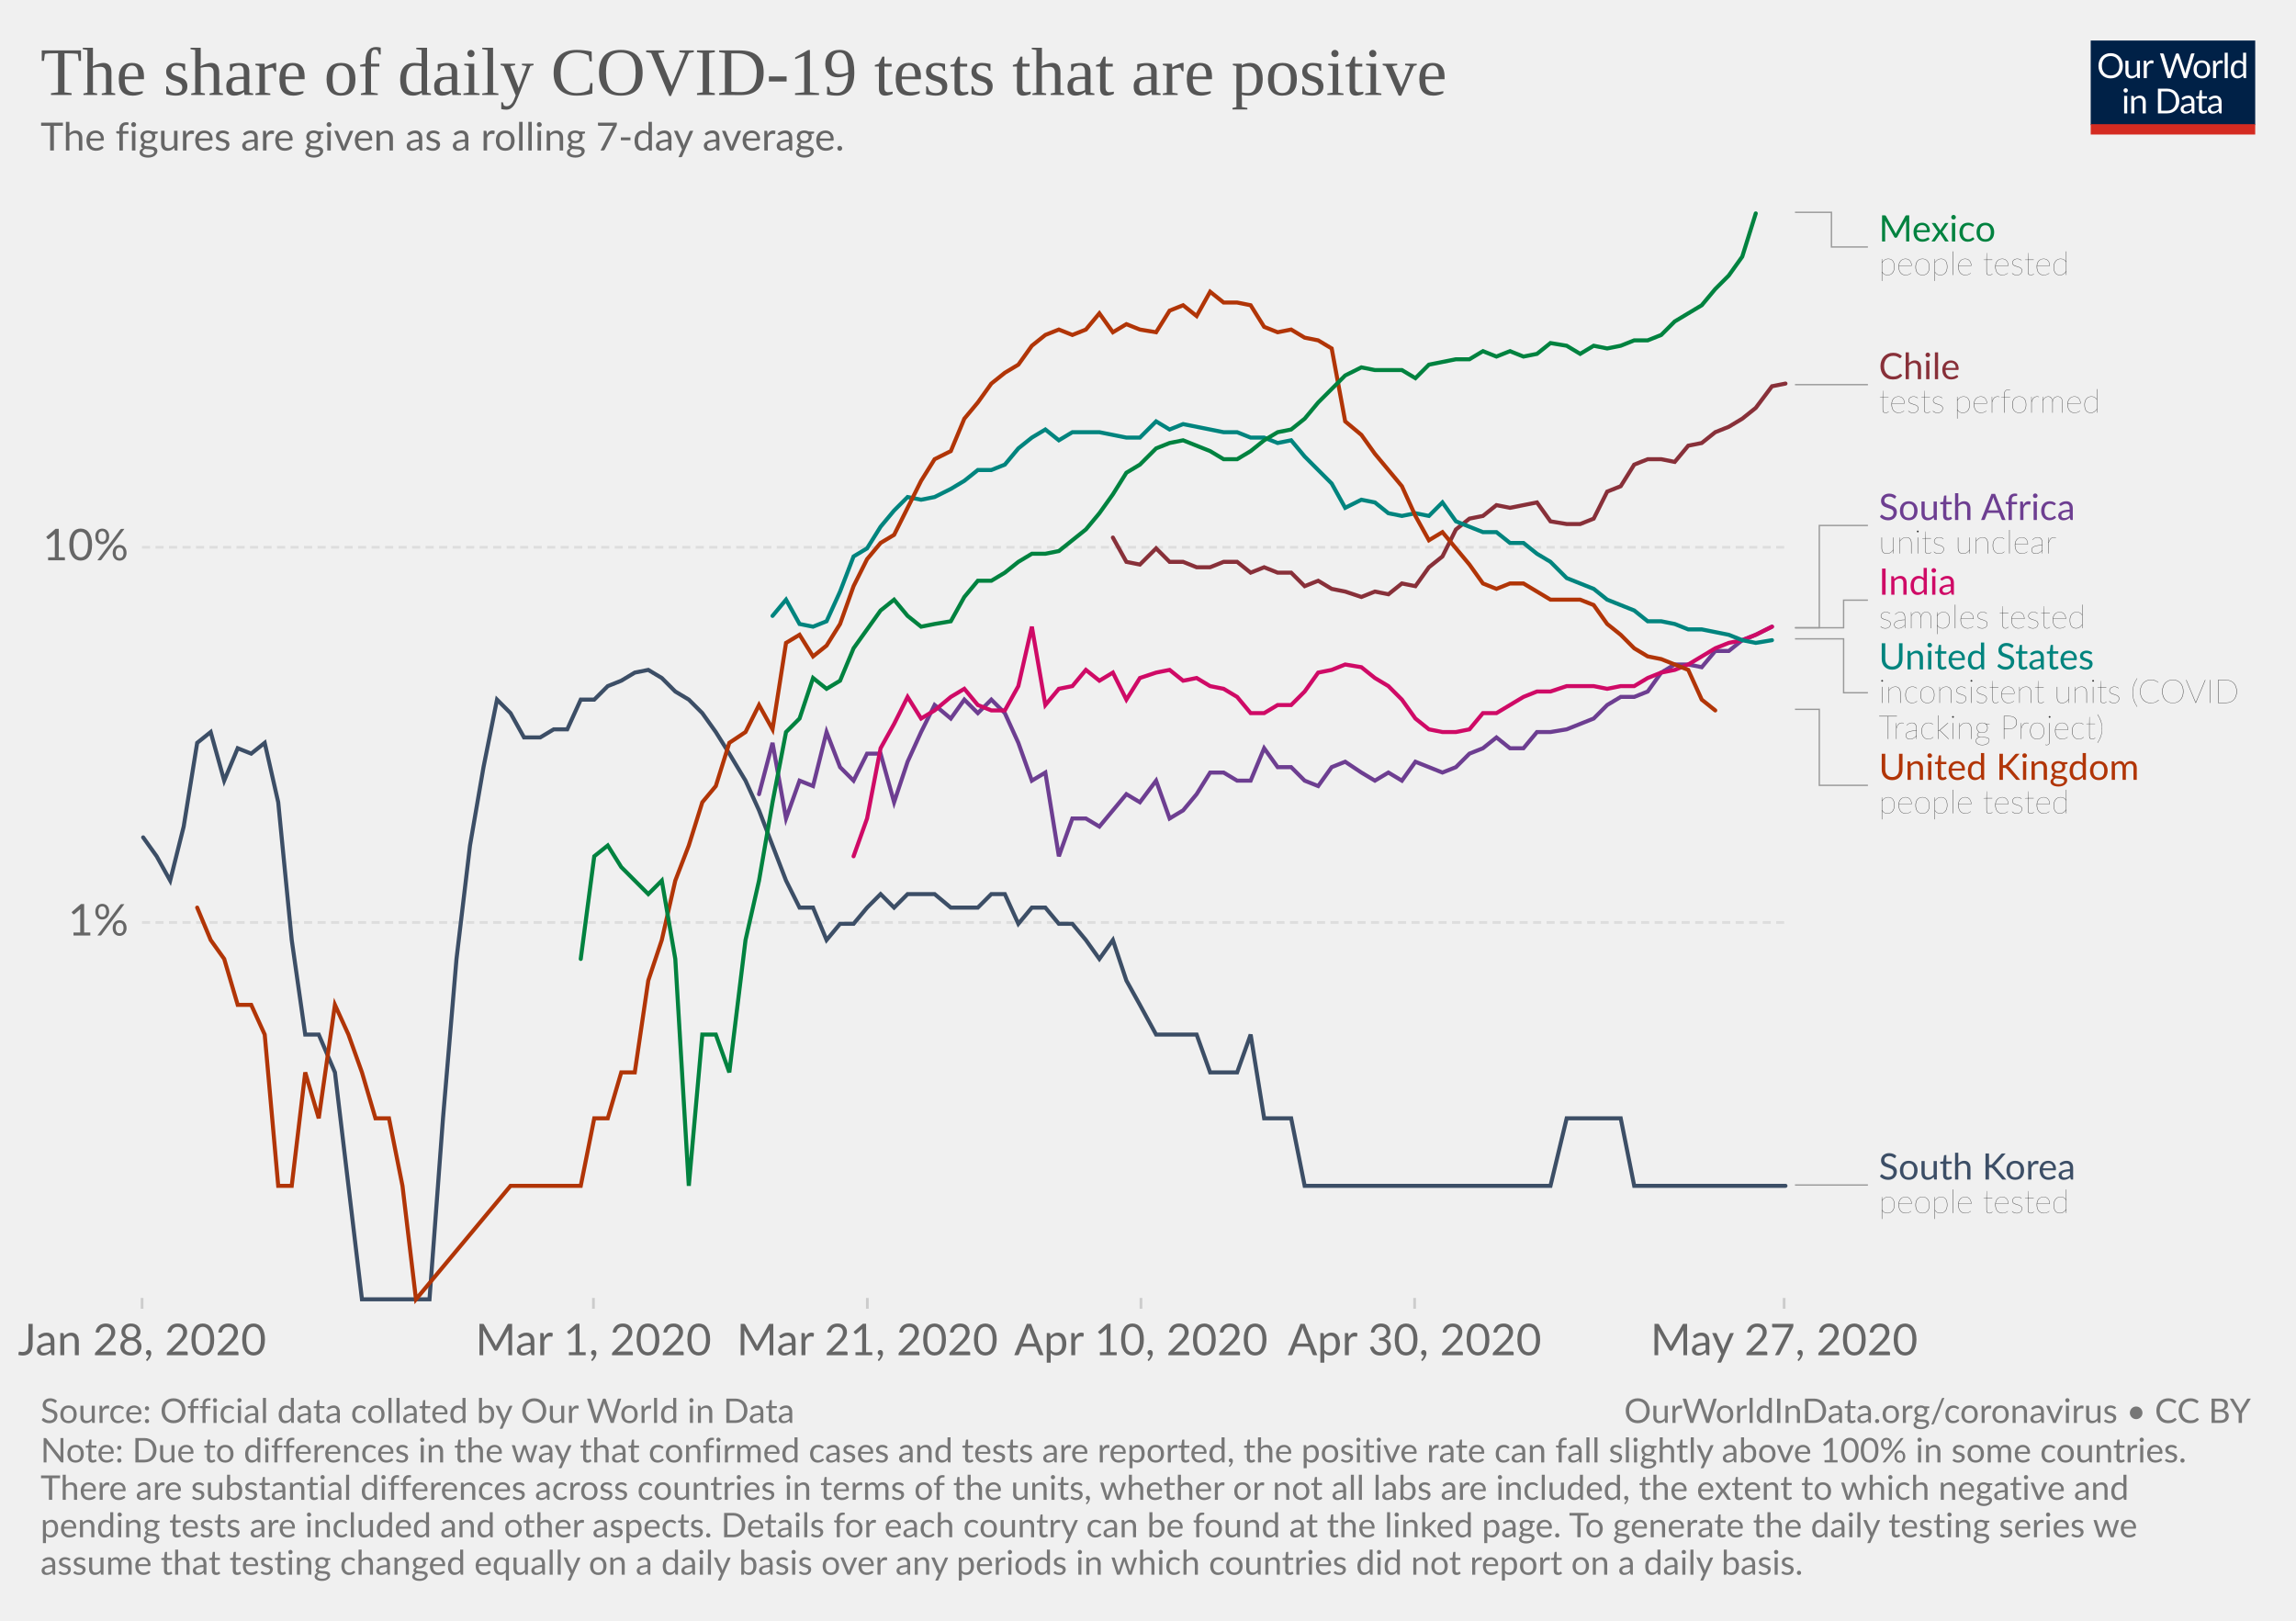
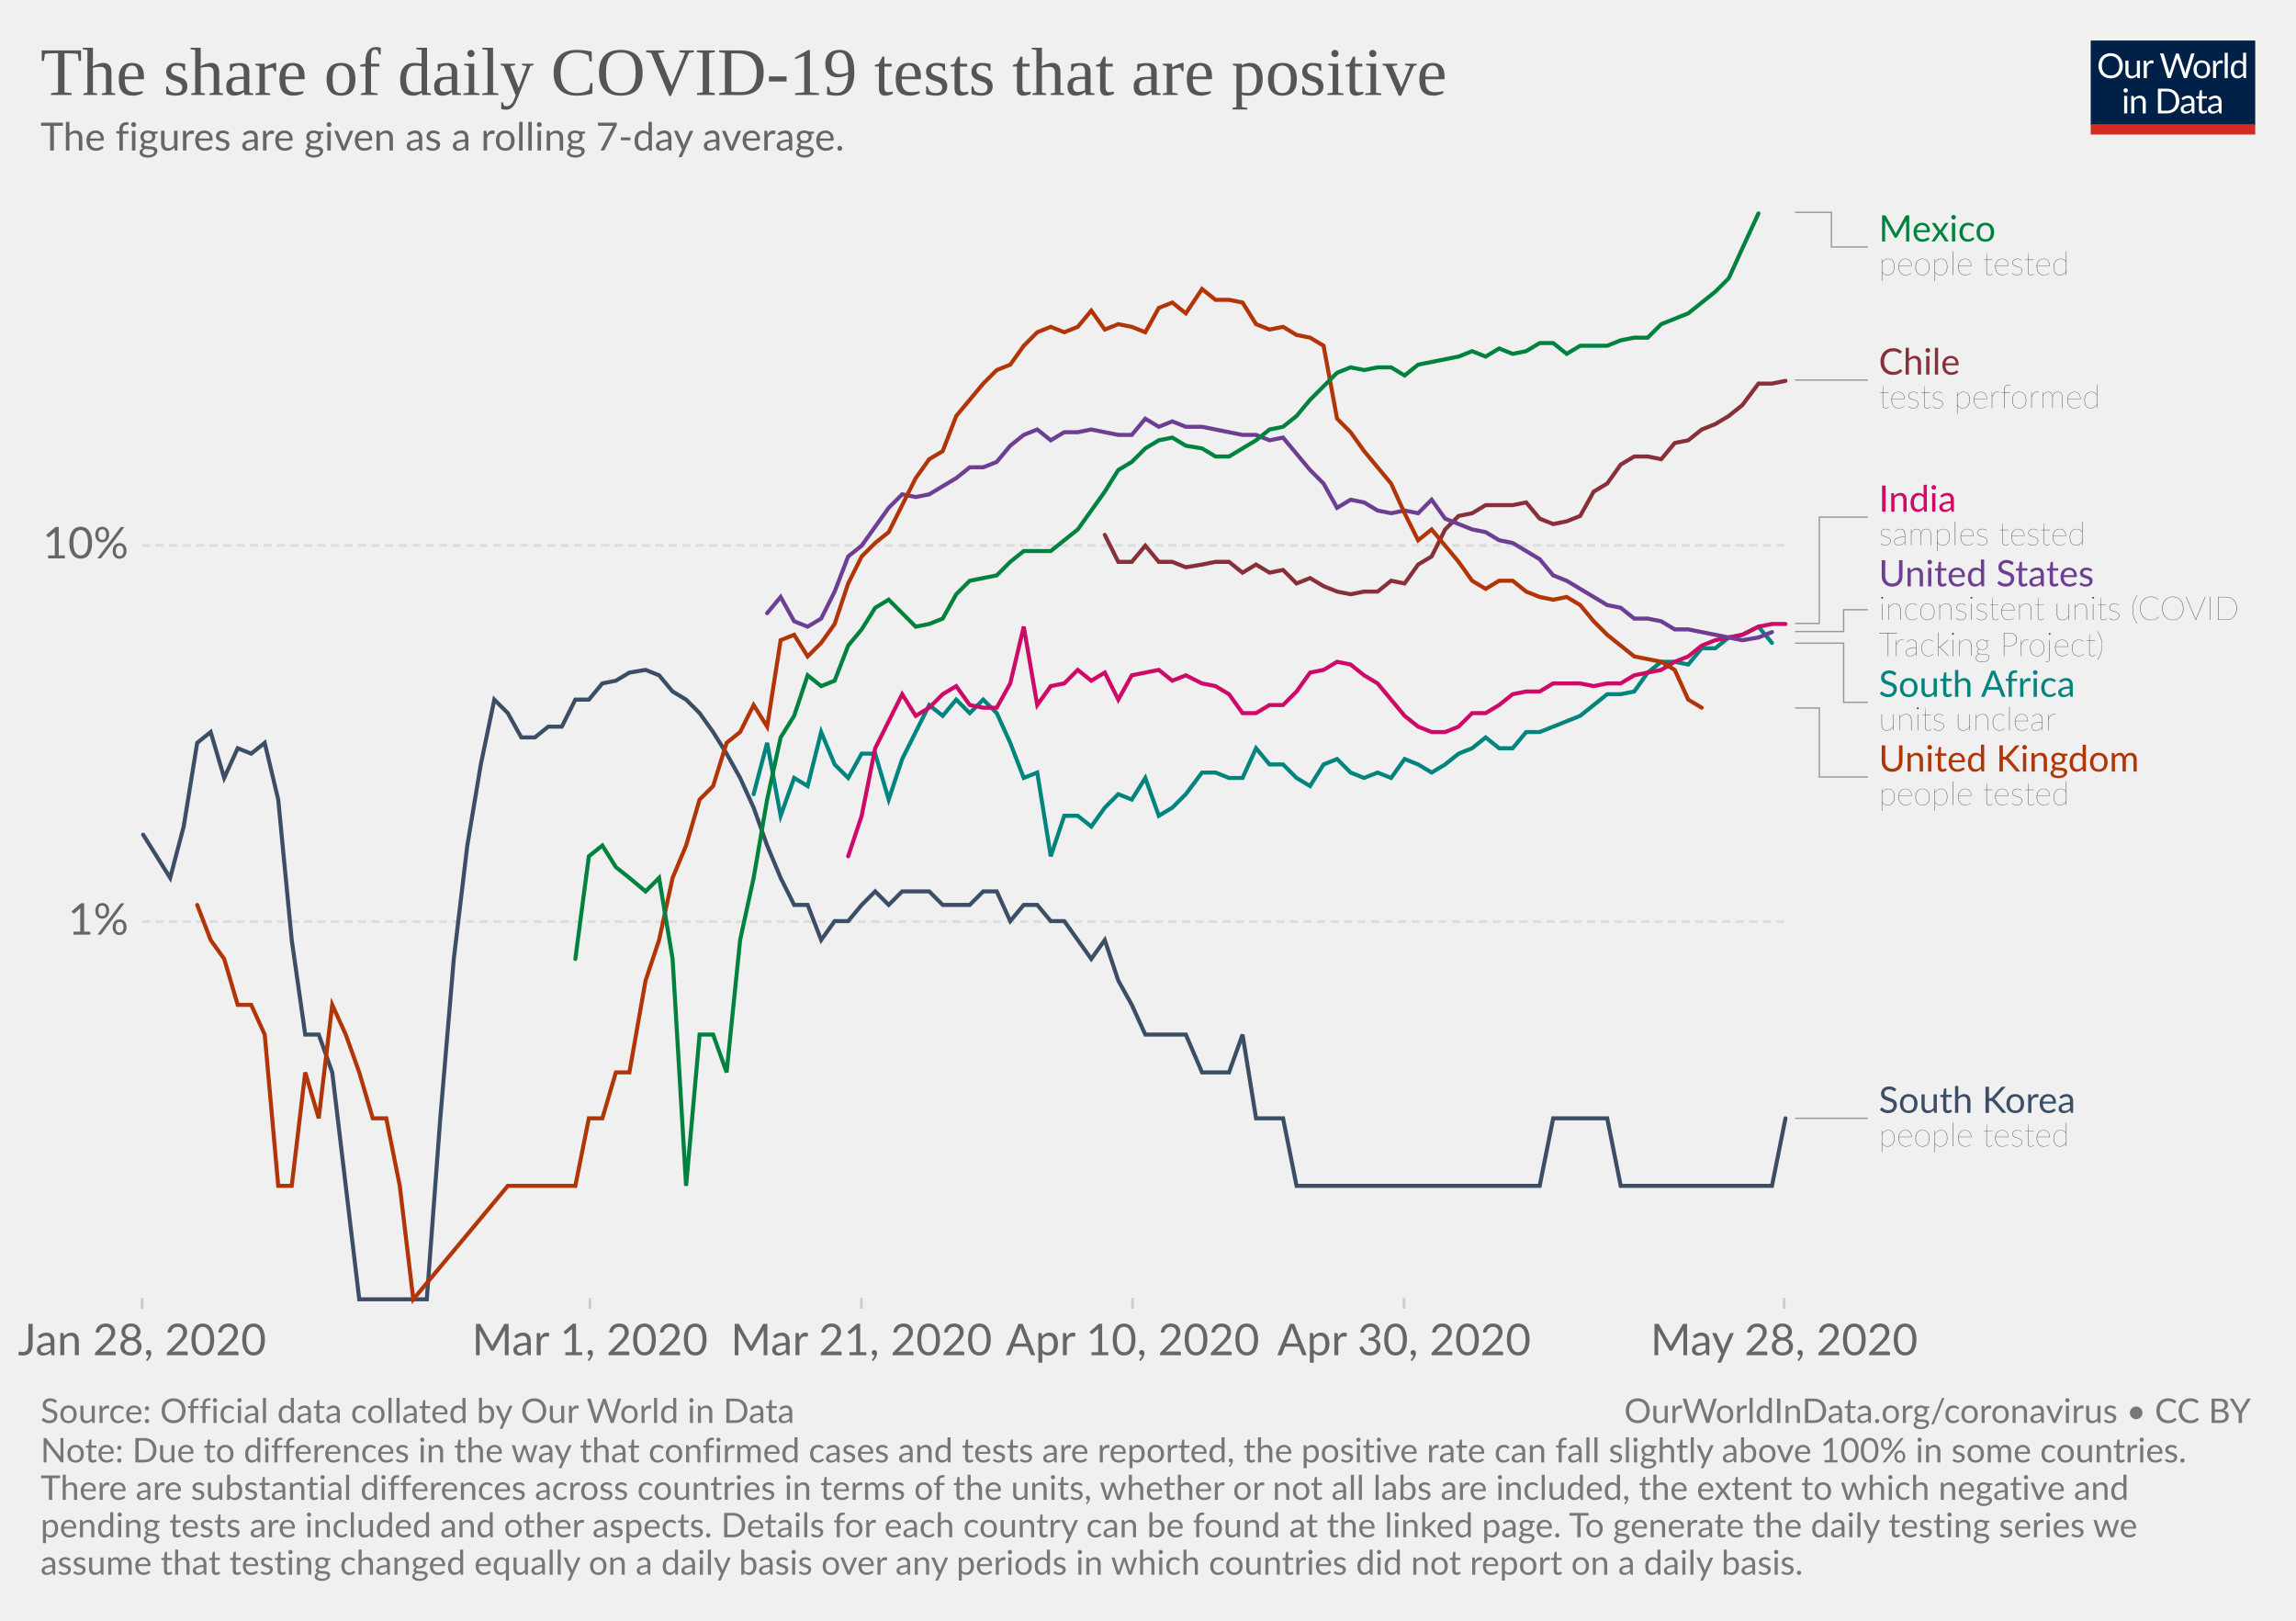
<svg xmlns="http://www.w3.org/2000/svg" version="1.1" style="background-color:#fff;-webkit-font-smoothing:antialiased" width="850" height="600" viewBox="0 0 850 600" font-family="Lato,'Helvetica Neue',Helvetica,Arial,sans-serif" font-size="18" text-rendering="optimizeLegibility">
  <g class="HeaderView">
    <g transform="matrix(.29 0 0 .29 774 15)">
      <svg width="210" height="120" viewBox="0 0 210 120" fill="none">
        <g clip-path="url(#clip0)">
          <path d="M0 0h210v107.89H0V0z" fill="#002147" />
          <path d="M40.98 32.25c0 2.36-.38 4.53-1.12 6.51a14.26 14.26 0 01-8.1 8.4c-1.9.78-4.02 1.17-6.34 1.17-2.31 0-4.42-.39-6.33-1.17a14.31 14.31 0 01-8.08-8.4 18.29 18.29 0 01-1.12-6.51c0-2.36.38-4.53 1.12-6.5.75-1.97 1.8-3.67 3.17-5.1 1.37-1.43 3-2.55 4.9-3.34 1.92-.8 4.03-1.19 6.34-1.19 2.32 0 4.43.4 6.34 1.19 1.92.8 3.56 1.9 4.93 3.34a14.87 14.87 0 013.17 5.1 18.1 18.1 0 011.12 6.5zm-4.38 0c0-1.94-.26-3.68-.8-5.22a10.91 10.91 0 00-2.24-3.89 9.68 9.68 0 00-3.52-2.46 11.95 11.95 0 00-4.62-.86c-1.68 0-3.21.28-4.6.86a9.88 9.88 0 00-3.54 2.46 10.91 10.91 0 00-2.24 3.9c-.53 1.53-.8 3.27-.8 5.2 0 1.94.27 3.68.8 5.22a11.17 11.17 0 002.24 3.9 10.01 10.01 0 003.55 2.44c1.38.56 2.9.83 4.6.83 1.7 0 3.24-.27 4.61-.83a9.8 9.8 0 003.52-2.44 11.17 11.17 0 002.25-3.9c.53-1.54.8-3.28.8-5.21zm26.22-6.54V48H60.5c-.56 0-.9-.27-1.05-.81l-.31-2.4a12.45 12.45 0 01-3.26 2.6c-1.2.64-2.58.96-4.13.96-1.22 0-2.3-.2-3.24-.6a6.52 6.52 0 01-2.33-1.7 7.37 7.37 0 01-1.43-2.67c-.3-1.04-.46-2.2-.46-3.45V25.7h3.91v14.22c0 1.68.38 2.99 1.15 3.91.77.93 1.96 1.39 3.54 1.39 1.16 0 2.24-.27 3.23-.82a10.42 10.42 0 002.8-2.28V25.7h3.91zm8.61 4.47a9.94 9.94 0 012.6-3.56 5.64 5.64 0 013.76-1.3c.47 0 .92.05 1.34.15.44.1.83.27 1.17.49L80 28.88c-.09.37-.3.55-.66.55-.2 0-.5-.04-.9-.13a6.21 6.21 0 00-3.24.18c-.54.2-1.03.5-1.47.92-.42.4-.81.9-1.17 1.5-.33.58-.64 1.26-.92 2.02V48h-3.94V25.71h2.25c.42 0 .72.08.88.25.16.16.27.44.33.83l.26 3.39zm61.16-13.7L122.75 48h-3.82l-7.99-24.05a21.95 21.95 0 01-.42-1.58 38.36 38.36 0 01-.44 1.58L102.05 48h-3.83L88.4 16.47h3.54c.38 0 .7.1.95.29.26.2.43.43.5.73l6.52 21.9c.1.4.2.83.28 1.28.1.46.2.94.29 1.46l.3-1.46c.12-.47.25-.9.38-1.27l7.41-21.91c.1-.25.26-.48.51-.69.27-.22.58-.33.95-.33h1.23c.38 0 .69.1.92.29.24.2.41.43.53.73l7.4 21.9a28.4 28.4 0 01.68 2.62 29.52 29.52 0 01.52-2.61l6.54-21.91c.07-.27.23-.5.48-.7.27-.21.58-.32.95-.32h3.32zm9.35 8.88c1.63 0 3.1.27 4.4.82a9.43 9.43 0 015.46 5.94c.5 1.4.74 2.98.74 4.73 0 1.76-.25 3.34-.74 4.75a9.43 9.43 0 01-5.46 5.92c-1.3.52-2.77.79-4.4.79-1.64 0-3.12-.27-4.44-.8a9.42 9.42 0 01-3.35-2.3c-.92-1-1.63-2.2-2.13-3.61-.49-1.41-.73-3-.73-4.75s.24-3.33.73-4.73c.5-1.43 1.2-2.64 2.13-3.63.93-1 2.04-1.77 3.35-2.31 1.32-.55 2.8-.82 4.44-.82zm0 19.89c2.2 0 3.84-.73 4.93-2.2 1.08-1.48 1.63-3.54 1.63-6.18 0-2.66-.55-4.72-1.63-6.2-1.09-1.49-2.73-2.23-4.93-2.23-1.12 0-2.09.2-2.93.57-.82.39-1.5.94-2.06 1.65-.55.72-.96 1.61-1.24 2.67-.26 1.04-.4 2.22-.4 3.54 0 2.64.55 4.7 1.64 6.18 1.1 1.47 2.76 2.2 4.99 2.2zm17.97-15.07a9.94 9.94 0 012.6-3.56 5.64 5.64 0 013.76-1.3c.47 0 .91.05 1.34.15.44.1.83.27 1.16.49l-.28 2.92c-.09.37-.31.55-.66.55-.2 0-.5-.04-.9-.13a6.2 6.2 0 00-3.24.18c-.54.2-1.03.5-1.47.92-.43.4-.82.9-1.17 1.5a13.1 13.1 0 00-.92 2.02V48h-3.94V25.71h2.24c.43 0 .72.08.88.25.17.16.28.44.33.83l.27 3.39zm15.04-14.59V48h-3.92V15.6h3.92zm19.55 15.43a6.22 6.22 0 00-2.38-2.05 6.7 6.7 0 00-2.86-.6c-2.07 0-3.66.75-4.77 2.23-1.12 1.48-1.68 3.6-1.68 6.33 0 1.46.13 2.7.38 3.74a7.29 7.29 0 001.1 2.56 4.35 4.35 0 001.78 1.45c.7.3 1.5.46 2.4.46 1.29 0 2.41-.3 3.36-.88a9.6 9.6 0 002.67-2.49V31.02zm3.91-15.43V48h-2.33c-.56 0-.9-.27-1.06-.81l-.35-2.71a12.13 12.13 0 01-3.25 2.77 8.28 8.28 0 01-4.23 1.06 7.31 7.31 0 01-6.14-2.9c-.73-.96-1.3-2.15-1.69-3.57a18.35 18.35 0 01.07-9.48 11.29 11.29 0 011.89-3.7 8.7 8.7 0 017.06-3.34 7.96 7.96 0 016.12 2.62V15.59h3.91zM46.61 70.71V93H42.7V70.71h3.91zm.84-7c0 .39-.08.75-.24 1.09-.15.32-.35.61-.62.88-.25.25-.55.44-.9.59a2.67 2.67 0 01-2.16 0 2.9 2.9 0 01-1.45-1.47 2.67 2.67 0 010-2.16c.15-.35.35-.65.6-.9.25-.27.53-.47.85-.62a2.67 2.67 0 012.16 0c.35.15.65.35.9.62.27.25.47.55.62.9.16.34.24.7.24 1.08zm7.97 10.24c.49-.54 1-1.04 1.54-1.48a9.85 9.85 0 013.66-1.84 8.96 8.96 0 015.43.35c.94.4 1.72.97 2.33 1.71.63.74 1.11 1.62 1.43 2.67.32 1.04.49 2.19.49 3.45V93h-3.94V78.81c0-1.69-.4-3-1.17-3.92-.76-.93-1.93-1.4-3.5-1.4-1.15 0-2.24.27-3.25.83-1 .56-1.92 1.31-2.77 2.27V93h-3.94V70.71h2.35c.56 0 .9.28 1.04.82l.3 2.42zm57.7 3.3c0 2.36-.37 4.5-1.11 6.44a14.3 14.3 0 01-3.17 4.98c-1.37 1.37-3 2.45-4.93 3.2-1.9.76-4.02 1.13-6.33 1.13H85.8V61.47h11.77c2.31 0 4.42.39 6.33 1.15a13.8 13.8 0 018.1 8.18 17.75 17.75 0 011.12 6.45zm-4.37 0c0-1.94-.26-3.67-.8-5.2a10.94 10.94 0 00-2.23-3.87 9.57 9.57 0 00-3.53-2.42 12.23 12.23 0 00-4.61-.83h-7.5v24.62h7.5c1.7 0 3.24-.28 4.61-.84a9.7 9.7 0 003.53-2.4 10.94 10.94 0 002.24-3.87c.53-1.53.8-3.26.8-5.2zm19.8 5.72c-1.8.06-3.34.2-4.62.44-1.26.22-2.3.51-3.1.88-.8.36-1.37.8-1.74 1.3-.35.5-.53 1.05-.53 1.67 0 .58.1 1.1.3 1.52a3 3 0 00.76 1.05c.34.27.73.46 1.17.6.45.11.94.17 1.45.17a7.28 7.28 0 003.5-.81 11.95 11.95 0 002.82-2.2v-4.62zm-12.65-9.11a12.73 12.73 0 013.98-2.66c1.43-.59 3-.88 4.73-.88 1.25 0 2.36.2 3.33.61a6.81 6.81 0 013.94 4.38c.33 1.04.5 2.19.5 3.43V93h-1.74a1.8 1.8 0 01-.88-.18c-.2-.13-.36-.38-.48-.74l-.44-2.12c-.59.55-1.16 1.03-1.72 1.46a9.48 9.48 0 01-3.74 1.7c-.69.15-1.46.23-2.3.23-.87 0-1.69-.12-2.45-.35a5.34 5.34 0 01-3.34-2.93 6.64 6.64 0 01-.49-2.64c0-.88.25-1.72.73-2.53a6.33 6.33 0 012.35-2.17c1.09-.63 2.5-1.15 4.25-1.54 1.75-.41 3.89-.65 6.42-.7v-1.75c0-1.73-.37-3.03-1.12-3.91-.75-.9-1.84-1.34-3.28-1.34-.97 0-1.78.12-2.44.37-.64.23-1.2.5-1.7.81l-1.23.82c-.33.23-.67.35-1 .35-.27 0-.5-.07-.69-.2a2.1 2.1 0 01-.48-.53l-.7-1.25zm27.67 19.5c-1.76 0-3.12-.5-4.07-1.48-.94-.98-1.41-2.4-1.41-4.25V74h-2.68a.9.9 0 01-.6-.2c-.16-.14-.24-.36-.24-.66v-1.56l3.65-.46.9-6.89c.05-.22.14-.4.29-.52a.88.88 0 01.62-.22H142v7.67h6.44V74h-6.44v13.38c0 .94.22 1.63.68 2.09.45.45 1.04.68 1.76.68a3.21 3.21 0 001.85-.53l.55-.35c.16-.12.3-.18.41-.18.2 0 .4.13.55.38l1.15 1.87a7.45 7.45 0 01-2.44 1.5c-.96.35-1.94.52-2.95.52zm19.68-10.4c-1.8.07-3.34.21-4.62.45-1.26.22-2.3.51-3.1.88-.8.36-1.37.8-1.74 1.3-.35.5-.53 1.05-.53 1.67 0 .58.1 1.1.3 1.52.18.42.44.77.76 1.05.34.27.73.46 1.17.6.45.11.94.17 1.45.17a7.3 7.3 0 003.5-.81 12.04 12.04 0 002.82-2.2v-4.62zm-12.65-9.1a12.72 12.72 0 013.99-2.66c1.42-.59 3-.88 4.72-.88 1.25 0 2.36.2 3.33.61a6.81 6.81 0 013.94 4.38c.33 1.04.5 2.19.5 3.43V93h-1.74a1.8 1.8 0 01-.88-.18c-.2-.13-.36-.38-.48-.74l-.44-2.12c-.59.55-1.16 1.03-1.72 1.46a9.48 9.48 0 01-3.74 1.7c-.69.15-1.46.23-2.3.23-.87 0-1.69-.12-2.45-.35a5.33 5.33 0 01-3.34-2.93 6.62 6.62 0 01-.49-2.64c0-.88.25-1.72.73-2.53a6.33 6.33 0 012.35-2.17c1.09-.63 2.5-1.15 4.25-1.54 1.74-.41 3.89-.65 6.42-.7v-1.75c0-1.73-.37-3.03-1.12-3.91-.75-.9-1.84-1.34-3.28-1.34-.97 0-1.78.12-2.44.37-.64.23-1.2.5-1.7.81-.46.3-.87.57-1.22.82-.34.23-.68.35-1.02.35-.26 0-.49-.07-.68-.2-.19-.14-.35-.32-.48-.53l-.7-1.25z" fill="#fff" />
          <path fill="#D42B21" d="M0 106.79h210V120H0z" />
        </g>
        <defs>
          <clipPath id="clip0">
            <path fill="#fff" d="M0 0h210v120H0z" />
          </clipPath>
        </defs>
      </svg>
    </g>
    <a href="https://ourworldindata.org/grapher/positive-rate-daily-smoothed" target="_blank" font-family="&quot;Playfair Display&quot;,Georgia,&quot;Times New Roman&quot;,serif">
      <text font-size="25.2" x="15" y="35.2" fill="#555">
        <tspan x="15" y="35.16">The share of daily COVID-19 tests that are positive</tspan>
      </text>
    </a>
    <text font-size="14.4" x="15" y="55.7" fill="#666">
      <tspan x="15" y="55.72">The figures are given as a rolling 7-day average.</tspan>
    </text>
  </g>
  <g class="LineChart">
    <defs>
      <clipPath id="a">
        <path d="M42.56 0h830v846.2h-830z" />
      </clipPath>
    </defs>
    <g class="AxisBoxView">
      <g class="HorizontalAxis">
-         <path stroke="#ccc" d="M52.6 480.5v4M219.7 480.5v4M321.1 480.5v4M422.4 480.5v4M523.7 480.5v4M660.5 480.5v4" />
+         <path stroke="#ccc" d="M52.6 480.5v4M218.4 480.5v4M318.9 480.5v4M419.3 480.5v4M519.8 480.5v4M660.5 480.5v4" />
        <text x="52.6" y="501.7" fill="#666" text-anchor="middle" font-size="16.2">Jan 28, 2020</text>
-         <text x="219.7" y="501.7" fill="#666" text-anchor="middle" font-size="16.2">Mar 1, 2020</text>
-         <text x="321.1" y="501.7" fill="#666" text-anchor="middle" font-size="16.2">Mar 21, 2020</text>
-         <text x="422.4" y="501.7" fill="#666" text-anchor="middle" font-size="16.2">Apr 10, 2020</text>
-         <text x="523.7" y="501.7" fill="#666" text-anchor="middle" font-size="16.2">Apr 30, 2020</text>
-         <text x="660.5" y="501.7" fill="#666" text-anchor="middle" font-size="16.2">May 27, 2020</text>
+         <text x="218.4" y="501.7" fill="#666" text-anchor="middle" font-size="16.2">Mar 1, 2020</text>
+         <text x="318.9" y="501.7" fill="#666" text-anchor="middle" font-size="16.2">Mar 21, 2020</text>
+         <text x="419.3" y="501.7" fill="#666" text-anchor="middle" font-size="16.2">Apr 10, 2020</text>
+         <text x="519.8" y="501.7" fill="#666" text-anchor="middle" font-size="16.2">Apr 30, 2020</text>
+         <text x="660.5" y="501.7" fill="#666" text-anchor="middle" font-size="16.2">May 28, 2020</text>
      </g>
      <g class="VerticalAxis" fill="#666" dominant-baseline="middle" text-anchor="end" font-size="16.2">
-         <text x="47.56" y="341.5">1%</text>
-         <text x="47.56" y="202.6">10%</text>
+         <text x="47.56" y="341.2">1%</text>
+         <text x="47.56" y="201.9">10%</text>
      </g>
      <g class="AxisGridLines" stroke="#ddd" stroke-dasharray="3,2">
-         <path d="M52.56 341.5h607.96M52.56 202.6h607.96" />
+         <path d="M52.56 341.2h607.96M52.56 201.9h607.96" />
      </g>
    </g>
    <g clip-path="url(#a)">
      <g class="HeightedLegend" cursor="pointer">
        <g class="legendMark">
          <g class="indicator">
            <path d="M664.52 78.6h13.5v12.83h13.5" stroke="#999" stroke-width=".5" fill="none" />
          </g>
          <text font-size="13.5" x="695.5" y="89.4" fill="#00823F">
            <tspan x="695.52" y="89.4">Mexico</tspan>
          </text>
          <text font-size="12.15" x="695.5" y="101.8" fill="#333" class="textAnnotation" font-weight="lighter">
            <tspan x="695.52" y="101.82">people tested</tspan>
          </text>
        </g>
        <g class="legendMark">
          <g class="indicator">
-             <path d="M664.52 142.4h13.5v0h13.5" stroke="#999" stroke-width=".5" fill="none" />
+             <path d="M664.52 140.7h13.5v0h13.5" stroke="#999" stroke-width=".5" fill="none" />
          </g>
-           <text font-size="13.5" x="695.5" y="140.4" fill="#883039">
-             <tspan x="695.52" y="140.38">Chile</tspan>
+           <text font-size="13.5" x="695.5" y="138.7" fill="#883039">
+             <tspan x="695.52" y="138.68">Chile</tspan>
          </text>
-           <text font-size="12.15" x="695.5" y="152.8" fill="#333" class="textAnnotation" font-weight="lighter">
-             <tspan x="695.52" y="152.8">tests performed</tspan>
+           <text font-size="12.15" x="695.5" y="151.1" fill="#333" class="textAnnotation" font-weight="lighter">
+             <tspan x="695.52" y="151.09">tests performed</tspan>
          </text>
        </g>
        <g class="legendMark">
          <g class="indicator">
-             <path d="M664.52 232.4h9v-37.87h18" stroke="#999" stroke-width=".5" fill="none" />
+             <path d="M664.52 230.8h9v-39.36h18" stroke="#999" stroke-width=".5" fill="none" />
          </g>
-           <text font-size="13.5" x="695.5" y="192.5" fill="#6D3E91">
-             <tspan x="695.52" y="192.51">South Africa</tspan>
+           <text font-size="13.5" x="695.5" y="189.4" fill="#CF0A66">
+             <tspan x="695.52" y="189.42">India</tspan>
          </text>
-           <text font-size="12.15" x="695.5" y="204.9" fill="#333" class="textAnnotation" font-weight="lighter">
-             <tspan x="695.52" y="204.93">units unclear</tspan>
+           <text font-size="12.15" x="695.5" y="201.8" fill="#333" class="textAnnotation" font-weight="lighter">
+             <tspan x="695.52" y="201.84">samples tested</tspan>
          </text>
        </g>
        <g class="legendMark">
          <g class="indicator">
-             <path d="M664.52 232.4h18v-10.22h9" stroke="#999" stroke-width=".5" fill="none" />
+             <path d="M664.52 233.8h18v-8.08h9" stroke="#999" stroke-width=".5" fill="none" />
          </g>
-           <text font-size="13.5" x="695.5" y="220.2" fill="#CF0A66">
-             <tspan x="695.52" y="220.16">India</tspan>
+           <text font-size="13.5" x="695.5" y="217.1" fill="#6D3E91">
+             <tspan x="695.52" y="217.07">United States</tspan>
          </text>
-           <text font-size="12.15" x="695.5" y="232.6" fill="#333" class="textAnnotation" font-weight="lighter">
-             <tspan x="695.52" y="232.58">samples tested</tspan>
+           <text font-size="12.15" x="695.5" y="229.5" fill="#333" class="textAnnotation" font-weight="lighter">
+             <tspan x="695.52" y="229.49">inconsistent units (COVID</tspan>
+             <tspan x="695.52" y="242.85">Tracking Project)</tspan>
          </text>
        </g>
        <g class="legendMark">
          <g class="indicator">
-             <path d="M664.52 236.5h18v19.96h9" stroke="#999" stroke-width=".5" fill="none" />
+             <path d="M664.52 238.1h18V260h9" stroke="#999" stroke-width=".5" fill="none" />
          </g>
-           <text font-size="13.5" x="695.5" y="247.8" fill="#00847E">
-             <tspan x="695.52" y="247.81">United States</tspan>
+           <text font-size="13.5" x="695.5" y="258" fill="#00847E">
+             <tspan x="695.52" y="257.97">South Africa</tspan>
          </text>
-           <text font-size="12.15" x="695.5" y="260.2" fill="#333" class="textAnnotation" font-weight="lighter">
-             <tspan x="695.52" y="260.23">inconsistent units (COVID</tspan>
-             <tspan x="695.52" y="273.59">Tracking Project)</tspan>
+           <text font-size="12.15" x="695.5" y="270.4" fill="#333" class="textAnnotation" font-weight="lighter">
+             <tspan x="695.52" y="270.39">units unclear</tspan>
          </text>
        </g>
        <g class="legendMark">
          <g class="indicator">
-             <path d="M664.52 262.6h9v28.13h18" stroke="#999" stroke-width=".5" fill="none" />
+             <path d="M664.52 262.1h9v25.54h18" stroke="#999" stroke-width=".5" fill="none" />
          </g>
-           <text font-size="13.5" x="695.5" y="288.7" fill="#B13507">
-             <tspan x="695.52" y="288.71">United Kingdom</tspan>
+           <text font-size="13.5" x="695.5" y="285.6" fill="#B13507">
+             <tspan x="695.52" y="285.62">United Kingdom</tspan>
          </text>
-           <text font-size="12.15" x="695.5" y="301.1" fill="#333" class="textAnnotation" font-weight="lighter">
-             <tspan x="695.52" y="301.13">people tested</tspan>
+           <text font-size="12.15" x="695.5" y="298" fill="#333" class="textAnnotation" font-weight="lighter">
+             <tspan x="695.52" y="298.04">people tested</tspan>
          </text>
        </g>
        <g class="legendMark">
          <g class="indicator">
-             <path d="M664.52 438.7h13.5v0h13.5" stroke="#999" stroke-width=".5" fill="none" />
+             <path d="M664.52 414h13.5v0h13.5" stroke="#999" stroke-width=".5" fill="none" />
          </g>
-           <text font-size="13.5" x="695.5" y="436.7" fill="#3C4E66">
-             <tspan x="695.52" y="436.68">South Korea</tspan>
+           <text font-size="13.5" x="695.5" y="412" fill="#3C4E66">
+             <tspan x="695.52" y="411.98">South Korea</tspan>
          </text>
-           <text font-size="12.15" x="695.5" y="449.1" fill="#333" class="textAnnotation" font-weight="lighter">
-             <tspan x="695.52" y="449.09">people tested</tspan>
+           <text font-size="12.15" x="695.5" y="424.4" fill="#333" class="textAnnotation" font-weight="lighter">
+             <tspan x="695.52" y="424.39">people tested</tspan>
          </text>
        </g>
      </g>
      <g class="Lines">
        <g class="key-Chile_0">
-           <path stroke="#883039" stroke-linecap="round" d="M412 199l5 9 5 1 6-6 5 5h5l5 2h5l5-2h5l5 4 5-2 5 2h5l5 5 5-2 5 3 5 1 6 2 5-2 5 1 5-4 5 1 5-7 5-4 5-10 5-4 5-1 5-4 5 1 5-1 5-1 5 7 6 1h5l5-2 5-10 5-2 5-8 5-2h5l5 1 5-6 5-1 5-4 5-2 5-3 5-4 6-8 5-1" fill="none" stroke-width="1.5" />
+           <path stroke="#883039" stroke-linecap="round" d="M409 198l5 10h5l5-6 5 6h5l5 2 6-1 5-1h5l5 4 5-3 5 3 5-1 5 5 5-2 5 3 5 2 5 1 5-1h5l5-4 5 1 5-7 5-3 5-10 5-5 5-1 5-3h10l5-1 5 6 5 2 5-1 5-2 5-9 5-3 5-7 5-3h5l5 1 5-6 5-1 5-4 5-2 5-3 5-4 6-8h5l5-1" fill="none" stroke-width="1.5" />
        </g>
        <g class="key-South-Korea_0">
-           <path stroke="#3C4E66" stroke-linecap="round" d="M53 310l5 7 5 9 5-20 5-31 5-4 5 18 5-12 5 2 5-4 5 22 5 51 5 35h5l6 14 5 42 5 42h25l5-67 5-59 5-42 5-29 5-25 5 5 5 9h6l5-3h5l5-11h5l5-5 5-2 5-3 5-1 5 3 5 5 5 3 5 5 5 7 5 8 6 10 5 11 5 13 5 13 5 10h5l5 12 5-6h5l5-6 5-5 5 5 5-5h10l6 5h10l5-5h5l5 11 5-6h5l5 6h5l5 6 5 7 5-7 5 15 5 9 6 11h15l5 14h10l5-14 5 31h10l5 25h91l6-25h20l5 25h56" fill="none" stroke-width="1.5" />
+           <path stroke="#3C4E66" stroke-linecap="round" d="M53 309l5 8 5 8 5-19 5-31 5-4 5 17 5-11 5 2 5-4 5 21 5 52 5 35h5l5 14 5 42 5 42h25l5-67 5-59 5-42 5-30 5-24 5 5 5 9h5l5-4h5l5-10h5l5-6 5-1 5-3 6-1 5 2 5 6 5 3 5 5 5 7 5 8 5 9 5 11 5 14 5 12 5 10h5l5 13 5-7h5l5-6 5-5 5 5 5-5h10l5 5h10l5-5h5l5 11 5-6h5l5 6h5l5 7 5 7 5-7 5 15 5 9 5 11h15l6 14h10l5-14 5 31h10l5 25h90l5-25h20l5 25h56l5-25" fill="none" stroke-width="1.5" />
        </g>
        <g class="key-South-Africa_0">
-           <path stroke="#6D3E91" stroke-linecap="round" d="M281 294l5-19 5 28 5-14 5 2 5-20 5 13 5 5 5-10h5l5 18 5-15 5-11 5-10 6 5 5-7 5 5 5-5 5 5 5 11 5 14 5-3 5 31 5-14h5l5 3 5-6 5-6 5 3 6-8 5 14 5-3 5-6 5-8h5l5 3h5l5-12 5 7h5l5 5 5 2 5-7 5-2 6 4 5 3 5-3 5 3 5-7 5 2 5 2 5-2 5-5 5-2 5-4 5 4h5l5-6h5l6-1 5-2 5-2 5-5 5-3h5l5-2 5-7 5-3h5l5 1 5-6h5l5-4 5-2 6-3" fill="none" stroke-width="1.5" />
+           <path stroke="#00847E" stroke-linecap="round" d="M279 294l5-19 5 27 5-14 5 3 5-20 5 12 5 5 5-9h5l5 17 5-15 5-10 5-10 5 4 5-6 5 5 5-5 5 5 5 11 5 13 5-2 5 31 5-15h5l5 4 5-7 5-5 5 2 5-8 5 14 5-3 5-5 6-8h5l5 2h5l5-11 5 6h5l5 5 5 3 5-8 5-2 5 5 5 2 5-2 5 2 5-7 5 2 5 3 5-3 5-4 5-2 5-4 5 4h5l5-6h5l5-2 5-2 5-2 5-4 5-4h5l5-1 5-7 5-4h5l5 1 5-6h5l5-4 5-1 6-3 5 6" fill="none" stroke-width="1.5" />
        </g>
        <g class="key-India_0">
-           <path stroke="#CF0A66" stroke-linecap="round" d="M316 317l5-14 5-26 5-9 5-10 5 8 5-3 6-5 5-3 5 6 5 2h5l5-9 5-22 5 29 5-6 5-1 5-6 5 4 5-3 5 10 5-8 6-2 5-1 5 4 5-1 5 3 5 1 5 3 5 6h5l5-3h5l5-5 5-7 5-1 5-2 6 1 5 4 5 3 5 5 5 7 5 4 5 1h5l5-1 5-6h5l5-3 5-3 5-2h5l6-2h10l5 1 5-1h5l5-3 5-2 5-1 5-2 5-3 5-3 5-2 5-1 5-2 6-3" fill="none" stroke-width="1.5" />
+           <path stroke="#CF0A66" stroke-linecap="round" d="M314 317l5-15 5-25 5-10 5-10 5 8 5-3 5-5 5-3 5 7 5 1h5l5-9 5-21 5 29 5-7 5-1 5-5 5 4 5-3 5 10 5-9 5-1 5-1 5 4 5-2 6 3 5 1 5 3 5 7h5l5-3h5l5-5 5-7 5-1 5-3 5 1 5 4 5 3 5 6 5 6 5 4 5 2h5l5-2 5-5h5l5-3 5-4 5-1h5l5-3h10l5 1 5-1h5l5-3 5-1 5-1 5-3 5-2 5-4 5-2 5-1 5-1 6-3 5-1h5" fill="none" stroke-width="1.5" />
        </g>
        <g class="key-United-States_0">
-           <path stroke="#00847E" stroke-linecap="round" d="M286 228l5-6 5 9 5 1 5-2 5-11 5-13 5-3 5-8 5-6 5-5 5 1 5-1 6-3 5-3 5-4h5l5-2 5-6 5-4 5-3 5 4 5-3h10l5 1 5 1h5l6-6 5 3 5-2 5 1 5 1 5 1h5l5 2h5l5 2 5-1 5 6 5 5 5 5 5 9 6-3 5 1 5 4 5 1 5-1 5 1 5-5 5 7 5 2 5 2h5l5 4h5l5 4 5 3 6 6 5 2 5 2 5 4 5 2 5 2 5 4h5l5 1 5 2h5l5 1 5 1 5 2 5 1 6-1" fill="none" stroke-width="1.5" />
+           <path stroke="#6D3E91" stroke-linecap="round" d="M284 227l5-6 5 9 5 2 5-3 5-10 5-13 5-4 5-7 5-7 5-5 5 1 5-1 5-3 5-3 5-4h5l5-2 5-6 5-4 5-2 5 4 5-3h5l5-1 5 1 5 1h5l5-6 5 3 5-2 5 2h6l5 1 5 1 5 1h5l5 2 5-1 5 6 5 6 5 5 5 9 5-3 5 1 5 3 5 1 5-1 5 1 5-5 5 7 5 2 5 2 5 1 5 3 5 1 5 3 5 3 5 6 5 2 5 3 5 3 5 3 5 1 5 4h5l5 1 5 3h5l5 1 5 1 5 1 5 1 6-1 5-2" fill="none" stroke-width="1.5" />
        </g>
        <g class="key-United-Kingdom_0">
-           <path stroke="#B13507" stroke-linecap="round" d="M73 336l5 12 5 7 5 17h5l5 11 5 56h5l5-42 5 17 6-42 5 11 5 14 5 17h5l5 25 5 42 35-42h26l5-25h5l5-17h5l5-34 5-15 5-22 5-13 5-16 5-6 5-16 6-4 5-10 5 9 5-32 5-3 5 8 5-4 5-8 5-14 5-10 5-6 5-3 5-10 5-10 5-8 6-3 5-12 5-6 5-7 5-4 5-3 5-7 5-4 5-2 5 2 5-2 5-6 5 7 5-3 5 2 6 1 5-8 5-2 5 4 5-9 5 4h5l5 1 5 8 5 2 5-1 5 3 5 1 5 3 5 27 6 5 5 7 5 6 5 6 5 11 5 9 5-3 5 6 5 6 5 7 5 2 5-2h5l5 3 5 3h11l5 2 5 7 5 4 5 5 5 3 5 1 5 2 5 2 5 11 5 4" fill="none" stroke-width="1.5" />
+           <path stroke="#B13507" stroke-linecap="round" d="M73 335l5 13 5 7 5 17h5l5 11 5 56h5l5-42 5 17 5-42 5 11 5 14 5 17h5l5 25 5 42 35-42h25l5-25h5l5-17h5l6-34 5-15 5-23 5-12 5-17 5-5 5-16 5-4 5-10 5 8 5-32 5-2 5 8 5-5 5-7 5-15 5-10 5-5 5-4 5-10 5-10 5-7 5-3 5-13 5-6 5-6 5-5 5-2 5-7 5-5 5-2 5 2 5-2 5-6 5 7 5-2 5 1 5 2 5-9 5-2 5 4 6-9 5 4h5l5 1 5 8 5 2 5-1 5 3 5 1 5 3 5 27 5 5 5 7 5 6 5 6 5 11 5 10 5-4 5 6 5 6 5 7 5 3 5-3h5l5 4 5 2 5 1 5-1 5 3 5 6 5 5 5 4 5 4 5 1 5 1 5 3 5 11 5 3" fill="none" stroke-width="1.5" />
        </g>
        <g class="key-Mexico_0">
-           <path stroke="#00823F" stroke-linecap="round" d="M215 355l5-38 5-4 5 8 5 5 5 5 5-5 5 29 5 84 5-56h5l5 14 6-49 5-22 5-29 5-26 5-5 5-15 5 4 5-3 5-12 5-7 5-7 5-4 5 6 5 4 5-1 6-1 5-9 5-6h5l5-3 5-4 5-3h5l5-1 5-4 5-4 5-6 5-7 5-8 5-3 6-6 5-2 5-1 5 2 5 2 5 3h5l5-3 5-4 5-3 5-1 5-4 5-6 5-5 5-5 6-3 5 1h10l5 3 5-5 5-1 5-1h5l5-3 5 2 5-2 5 2 5-1 5-4 6 1 5 3 5-3 5 1 5-1 5-2h5l5-2 5-5 5-3 5-3 5-6 5-5 5-7 5-16" fill="none" stroke-width="1.5" />
+           <path stroke="#00823F" stroke-linecap="round" d="M213 355l5-38 5-4 5 8 5 4 6 5 5-5 5 30 5 84 5-56h5l5 14 5-49 5-23 5-29 5-23 5-8 5-15 5 4 5-2 5-13 5-6 5-8 5-3 5 5 5 5 5-1 5-2 5-9 5-5 5-1 5-1 5-5 5-4h10l5-4 5-4 5-7 5-7 5-8 5-3 5-5 5-3 5-1 5 3 6 1 5 3h5l5-3 5-3 5-4 5-1 5-4 5-6 5-5 5-5 5-2 5 1 5-1h5l5 3 5-4 5-1 5-1 5-1 5-2 5 2 5-3 5 2 5-1 5-3h5l5 4 5-3h10l5-2 5-1h5l5-5 5-2 5-2 5-4 5-4 5-5 5-11 6-13" fill="none" stroke-width="1.5" />
        </g>
      </g>
    </g>
  </g>
  <g class="SourcesFooter" fill="#777">
    <g class="clickable" fill="#777">
      <text font-size="12.6" x="15" y="526.8">
        <tspan x="15" y="526.78">Source: Official data collated by Our World in Data</tspan>
      </text>
    </g>
    <text font-size="12.6" x="15" y="541.4">
      <tspan x="15" y="541.38">Note: Due to differences in the way that confirmed cases and tests are reported, the positive rate can fall slightly above 100% in some countries.</tspan>
      <tspan x="15" y="555.24">There are substantial differences across countries in terms of the units, whether or not all labs are included, the extent to which negative and</tspan>
      <tspan x="15" y="569.1">pending tests are included and other aspects. Details for each country can be found at the linked page. To generate the daily testing series we</tspan>
      <tspan x="15" y="582.96">assume that testing changed equally on a daily basis over any periods in which countries did not report on a daily basis.</tspan>
    </text>
    <text font-size="12.6" x="601.3" y="526.8">
      <tspan x="601.27" y="526.78">
        <a target="_blank" href="https://ourworldindata.org/coronavirus" fill="#777">OurWorldInData.org/coronavirus</a> • <a class="cclogo" href="http://creativecommons.org/licenses/by/4.0/deed.en_US" target="_blank" fill="#777">CC BY</a>
      </tspan>
    </text>
  </g>
</svg>
